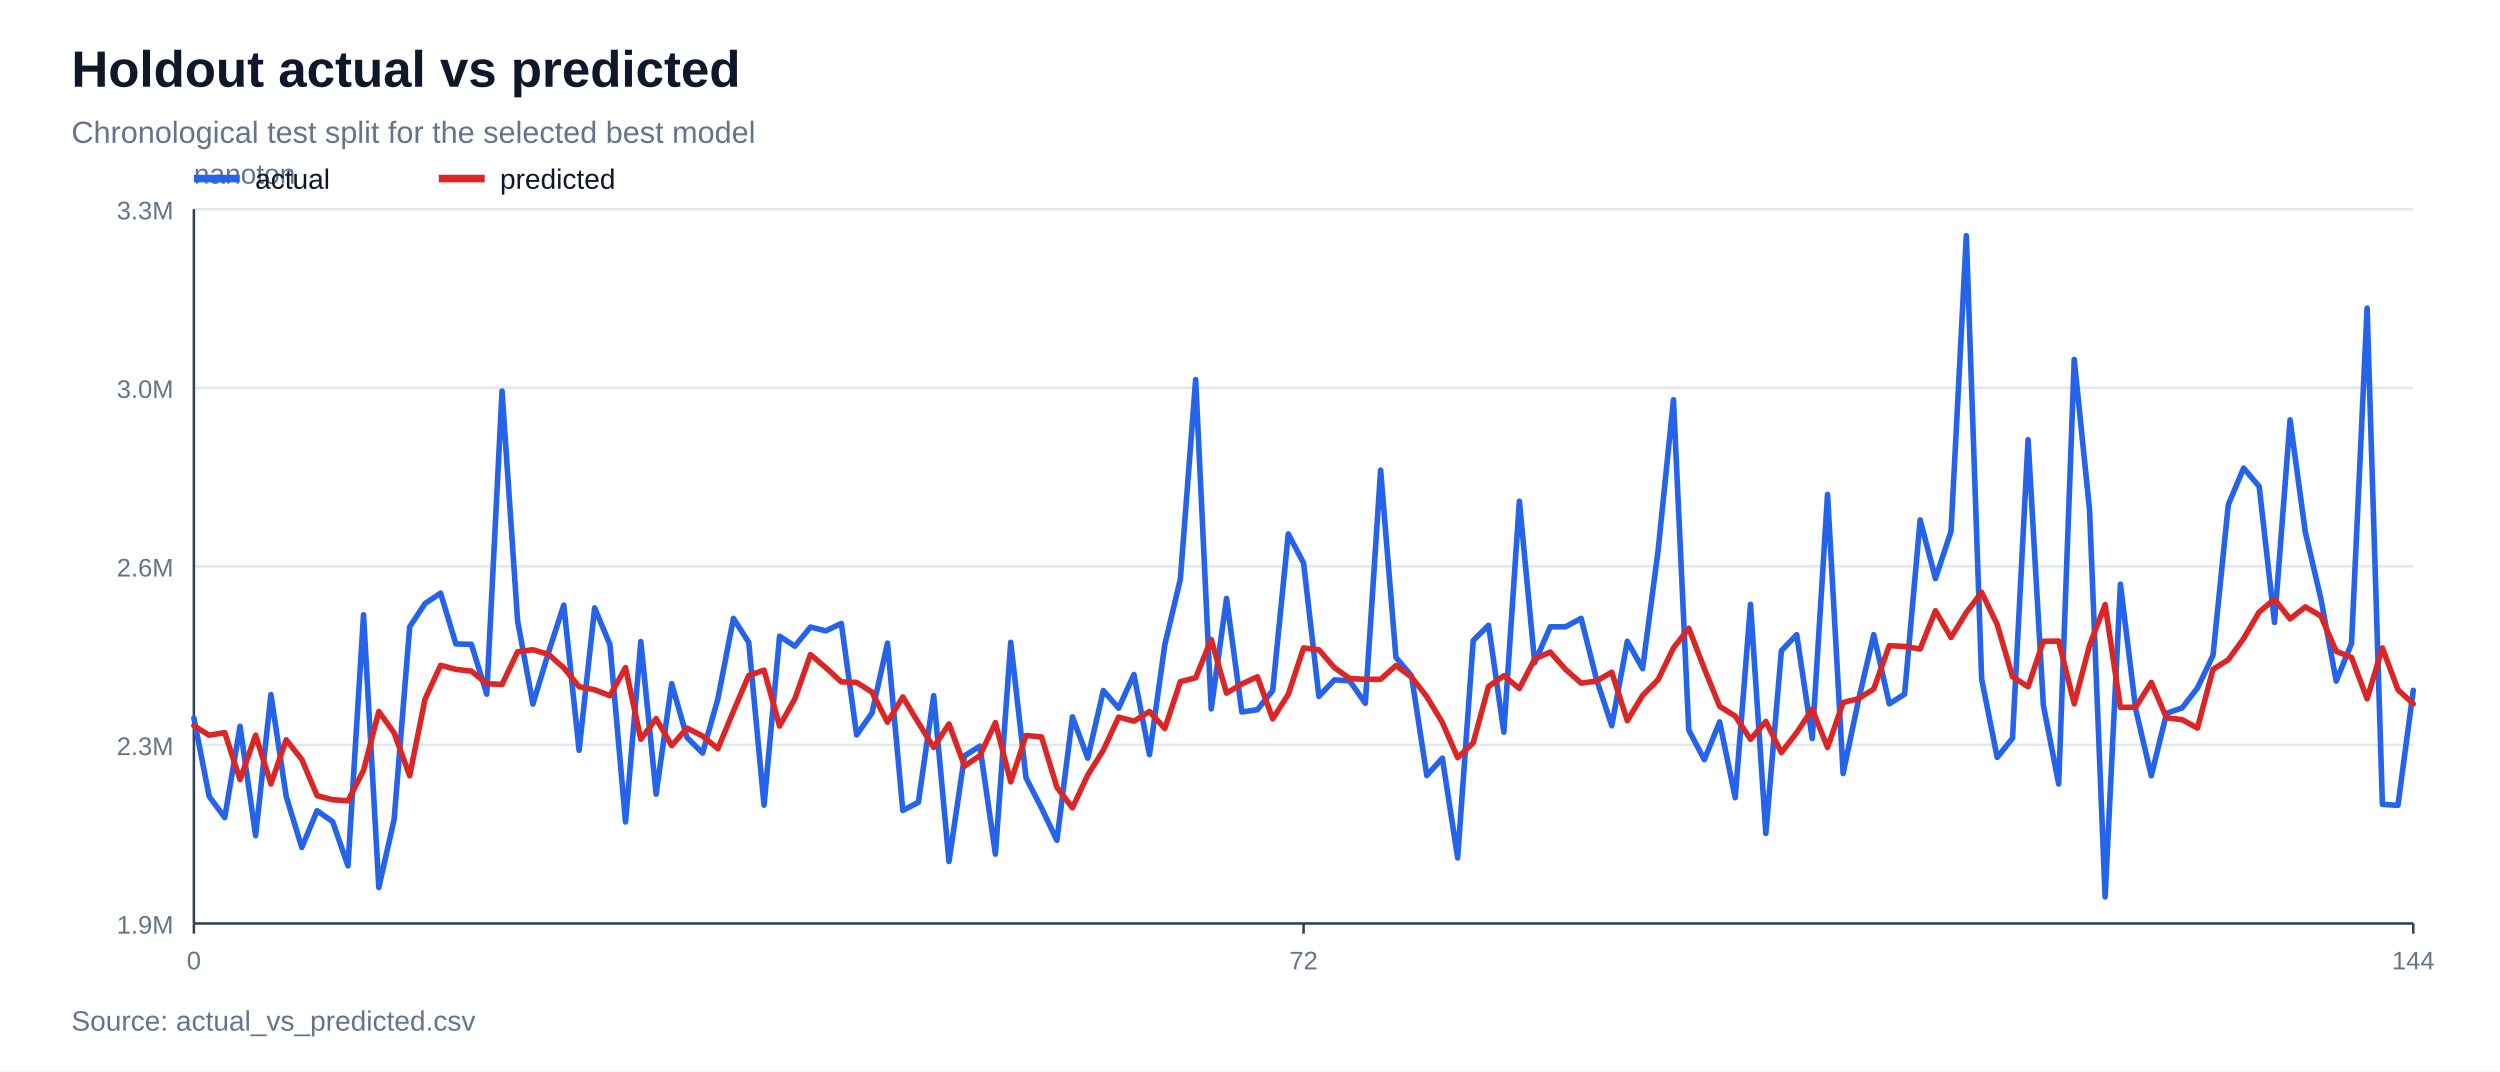
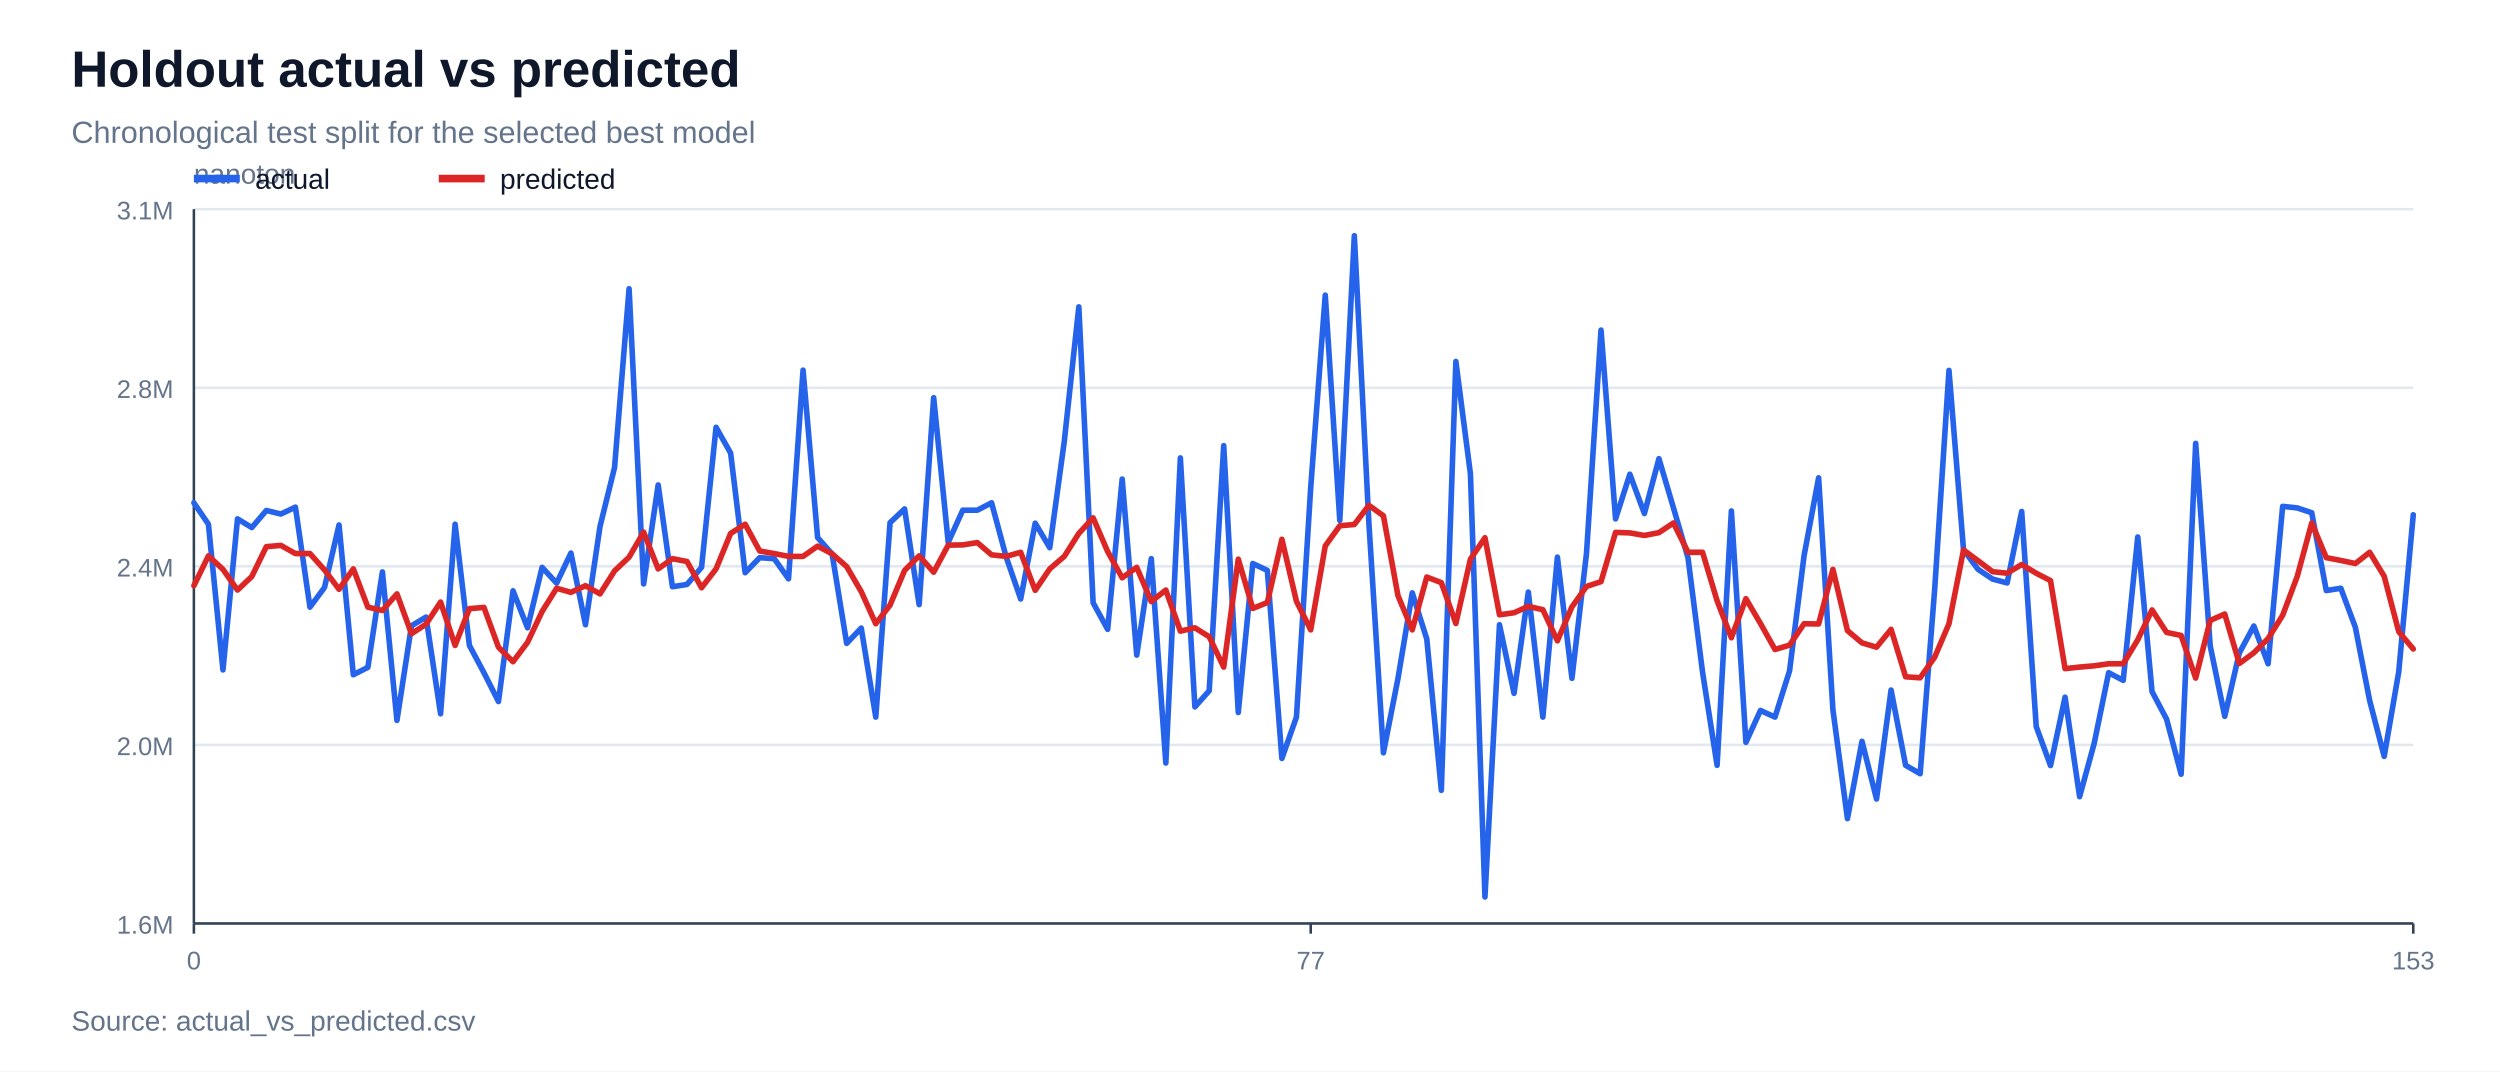
<svg xmlns="http://www.w3.org/2000/svg" width="980" height="420" viewBox="0 0 980 420">
  <rect width="100%" height="100%" fill="#ffffff" />
  <text x="28" y="34" font-family="Arial, sans-serif" font-size="20" font-weight="700" fill="#0f172a">Holdout actual vs predicted</text>
  <text x="28" y="56" font-family="Arial, sans-serif" font-size="12" fill="#64748b">Chronological test split for the selected best model</text>
  <line x1="76" y1="362.0" x2="946" y2="362.0" stroke="#e2e8f0" stroke-width="1" />
-   <text x="68" y="366.0" font-family="Arial, sans-serif" font-size="10" text-anchor="end" fill="#64748b">1.9M</text>
+   <text x="68" y="366.0" font-family="Arial, sans-serif" font-size="10" text-anchor="end" fill="#64748b">1.6M</text>
  <line x1="76" y1="292.0" x2="946" y2="292.0" stroke="#e2e8f0" stroke-width="1" />
-   <text x="68" y="296.0" font-family="Arial, sans-serif" font-size="10" text-anchor="end" fill="#64748b">2.3M</text>
+   <text x="68" y="296.0" font-family="Arial, sans-serif" font-size="10" text-anchor="end" fill="#64748b">2.0M</text>
  <line x1="76" y1="222.0" x2="946" y2="222.0" stroke="#e2e8f0" stroke-width="1" />
-   <text x="68" y="226.0" font-family="Arial, sans-serif" font-size="10" text-anchor="end" fill="#64748b">2.6M</text>
+   <text x="68" y="226.0" font-family="Arial, sans-serif" font-size="10" text-anchor="end" fill="#64748b">2.4M</text>
  <line x1="76" y1="152.0" x2="946" y2="152.0" stroke="#e2e8f0" stroke-width="1" />
-   <text x="68" y="156.0" font-family="Arial, sans-serif" font-size="10" text-anchor="end" fill="#64748b">3.0M</text>
+   <text x="68" y="156.0" font-family="Arial, sans-serif" font-size="10" text-anchor="end" fill="#64748b">2.8M</text>
  <line x1="76" y1="82.0" x2="946" y2="82.0" stroke="#e2e8f0" stroke-width="1" />
-   <text x="68" y="86.0" font-family="Arial, sans-serif" font-size="10" text-anchor="end" fill="#64748b">3.3M</text>
+   <text x="68" y="86.0" font-family="Arial, sans-serif" font-size="10" text-anchor="end" fill="#64748b">3.1M</text>
  <line x1="76" y1="362" x2="946" y2="362" stroke="#334155" stroke-width="1" />
  <line x1="76" y1="82" x2="76" y2="362" stroke="#334155" stroke-width="1" />
  <text x="76" y="72" font-family="Arial, sans-serif" font-size="11" fill="#64748b">nanoton</text>
  <line x1="76.0" y1="362" x2="76.0" y2="366" stroke="#334155" stroke-width="1" />
  <text x="76.0" y="380" font-family="Arial, sans-serif" font-size="10" text-anchor="middle" fill="#64748b">0</text>
-   <line x1="511.0" y1="362" x2="511.0" y2="366" stroke="#334155" stroke-width="1" />
-   <text x="511.0" y="380" font-family="Arial, sans-serif" font-size="10" text-anchor="middle" fill="#64748b">72</text>
+   <line x1="513.8" y1="362" x2="513.8" y2="366" stroke="#334155" stroke-width="1" />
+   <text x="513.8" y="380" font-family="Arial, sans-serif" font-size="10" text-anchor="middle" fill="#64748b">77</text>
  <line x1="946.0" y1="362" x2="946.0" y2="366" stroke="#334155" stroke-width="1" />
-   <text x="946.0" y="380" font-family="Arial, sans-serif" font-size="10" text-anchor="middle" fill="#64748b">144</text>
-   <polyline points="76.0,281.5 82.0,312.2 88.1,320.5 94.1,284.7 100.2,327.6 106.2,272.3 112.2,312.2 118.3,332.2 124.3,317.8 130.4,322.1 136.4,339.4 142.5,241.0 148.5,347.9 154.5,321.2 160.6,245.7 166.6,236.6 172.7,232.5 178.7,252.4 184.8,252.6 190.8,272.1 196.8,153.3 202.9,243.4 208.9,276.0 215.0,255.8 221.0,237.2 227.0,294.1 233.1,238.3 239.1,252.7 245.2,322.2 251.2,251.5 257.2,311.3 263.3,268.0 269.3,289.1 275.4,295.2 281.4,274.0 287.5,242.4 293.5,251.8 299.5,315.6 305.6,249.4 311.6,253.3 317.7,245.8 323.7,247.3 329.8,244.4 335.8,288.1 341.8,279.5 347.9,252.1 353.9,317.7 360.0,314.5 366.0,272.7 372.0,337.7 378.1,296.3 384.1,292.5 390.2,334.8 396.2,251.8 402.2,304.9 408.3,316.8 414.3,329.4 420.4,281.0 426.4,297.2 432.5,270.7 438.5,277.6 444.5,264.4 450.6,295.8 456.6,252.8 462.7,227.0 468.7,148.8 474.8,277.9 480.8,234.6 486.8,279.1 492.9,278.2 498.9,270.7 505.0,209.3 511.0,220.7 517.0,273.0 523.1,266.5 529.1,266.9 535.2,275.7 541.2,184.3 547.2,257.7 553.3,264.9 559.3,304.0 565.4,297.2 571.4,336.3 577.5,251.1 583.5,245.1 589.5,287.0 595.6,196.5 601.6,259.8 607.7,245.7 613.7,245.7 619.8,242.4 625.8,266.2 631.8,284.5 637.9,251.4 643.9,262.1 650.0,215.6 656.0,156.7 662.0,286.2 668.1,297.8 674.1,283.0 680.2,312.7 686.2,236.9 692.2,326.7 698.3,255.1 704.3,248.8 710.4,289.5 716.4,193.8 722.5,303.2 728.5,274.6 734.5,248.8 740.6,275.9 746.6,272.1 752.7,203.8 758.7,226.8 764.8,208.3 770.8,92.4 776.8,266.2 782.9,296.9 788.9,289.4 795.0,172.4 801.0,276.5 807.0,307.3 813.1,140.9 819.1,199.9 825.2,351.6 831.2,229.0 837.2,278.1 843.3,304.1 849.3,279.6 855.4,277.5 861.4,269.7 867.5,256.9 873.5,197.8 879.5,183.5 885.6,190.7 891.6,244.0 897.7,164.6 903.7,208.7 909.8,234.8 915.8,267.0 921.8,252.2 927.9,120.8 933.9,315.3 940.0,315.7 946.0,270.6" fill="none" stroke="#2563eb" stroke-width="2.2" stroke-linejoin="round" stroke-linecap="round" />
-   <polyline points="76.0,284.5 82.0,288.2 88.1,287.2 94.1,305.6 100.2,288.2 106.2,307.3 112.2,290.0 118.3,297.7 124.3,311.9 130.4,313.5 136.4,313.9 142.5,302.0 148.5,278.9 154.5,287.3 160.6,304.1 166.6,274.1 172.7,260.8 178.7,262.4 184.8,263.1 190.8,268.0 196.8,268.3 202.9,255.5 208.9,254.7 215.0,256.5 221.0,261.8 227.0,269.2 233.1,270.4 239.1,272.7 245.2,261.7 251.2,289.8 257.2,281.7 263.3,292.3 269.3,285.4 275.4,288.5 281.4,293.5 287.5,278.8 293.5,264.8 299.5,262.7 305.6,284.6 311.6,273.9 317.7,256.6 323.7,261.7 329.8,267.3 335.8,267.5 341.8,271.3 347.9,283.1 353.9,273.2 360.0,283.3 366.0,293.0 372.0,283.8 378.1,300.3 384.1,296.2 390.2,283.3 396.2,306.5 402.2,288.3 408.3,288.9 414.3,308.6 420.4,316.7 426.4,303.8 432.5,294.1 438.5,281.1 444.5,282.7 450.6,278.9 456.6,285.6 462.7,267.2 468.7,265.7 474.8,250.7 480.8,271.7 486.8,268.1 492.9,265.3 498.9,281.8 505.0,272.2 511.0,254.0 517.0,254.7 523.1,261.7 529.1,266.0 535.2,266.3 541.2,266.3 547.2,260.9 553.3,265.4 559.3,273.1 565.4,283.2 571.4,297.0 577.5,291.2 583.5,269.1 589.5,264.9 595.6,269.9 601.6,258.3 607.7,255.6 613.7,262.4 619.8,267.8 625.8,267.0 631.8,263.5 637.9,282.5 643.9,272.6 650.0,266.4 656.0,254.0 662.0,246.3 668.1,262.1 674.1,276.9 680.2,280.7 686.2,289.8 692.2,282.8 698.3,295.0 704.3,287.2 710.4,278.0 716.4,293.0 722.5,275.4 728.5,273.9 734.5,270.1 740.6,253.1 746.6,253.4 752.7,254.4 758.7,239.4 764.8,249.9 770.8,240.1 776.8,232.2 782.9,244.8 788.9,265.3 795.0,269.2 801.0,251.4 807.0,251.3 813.1,275.9 819.1,253.0 825.2,237.0 831.2,277.3 837.2,277.2 843.3,267.5 849.3,281.4 855.4,282.1 861.4,285.4 867.5,262.4 873.5,258.6 879.5,250.3 885.6,239.9 891.6,234.9 897.7,242.6 903.7,237.9 909.8,241.5 915.8,255.3 921.8,257.7 927.9,273.9 933.9,254.0 940.0,270.4 946.0,275.9" fill="none" stroke="#dc2626" stroke-width="2.2" stroke-linejoin="round" stroke-linecap="round" />
+   <text x="946.0" y="380" font-family="Arial, sans-serif" font-size="10" text-anchor="middle" fill="#64748b">153</text>
+   <polyline points="76.0,197.1 81.7,205.5 87.4,262.6 93.1,203.4 98.7,206.8 104.4,200.1 110.1,201.5 115.8,198.8 121.5,238.0 127.2,230.3 132.9,205.8 138.5,264.5 144.2,261.6 149.9,224.2 155.6,282.4 161.3,245.3 167.0,241.9 172.7,279.8 178.4,205.5 184.0,253.0 189.7,263.7 195.4,275.0 201.1,231.6 206.8,246.1 212.5,222.4 218.2,228.6 223.8,216.8 229.5,244.9 235.2,206.4 240.9,183.3 246.6,113.2 252.3,228.9 258.0,190.1 263.6,230.0 269.3,229.1 275.0,222.4 280.7,167.5 286.4,177.6 292.1,224.5 297.8,218.6 303.5,219.0 309.1,226.9 314.8,145.1 320.5,210.7 326.2,217.2 331.9,252.2 337.6,246.2 343.3,281.1 348.9,204.9 354.6,199.5 360.3,237.0 366.0,155.9 371.7,212.6 377.4,200.0 383.1,200.0 388.7,197.1 394.4,218.3 400.1,234.8 405.8,205.1 411.5,214.7 417.2,173.0 422.9,120.3 428.5,236.3 434.2,246.7 439.9,187.8 445.6,256.8 451.3,219.0 457.0,299.1 462.7,179.5 468.4,277.1 474.0,270.8 479.7,174.7 485.4,279.3 491.1,220.9 496.8,223.6 502.5,297.3 508.2,281.1 513.8,191.1 519.5,115.7 525.2,204.0 530.9,92.4 536.6,205.0 542.3,295.1 548.0,266.0 553.6,232.4 559.3,250.5 565.0,309.8 570.7,141.7 576.4,185.7 582.1,351.6 587.8,244.9 593.5,271.8 599.1,232.1 604.8,281.1 610.5,218.4 616.2,265.9 621.9,217.0 627.6,129.4 633.3,203.4 638.9,185.9 644.6,201.3 650.3,179.8 656.0,199.1 661.7,218.7 667.4,263.5 673.1,300.0 678.7,200.3 684.4,291.0 690.1,278.5 695.8,281.1 701.5,263.0 707.2,217.8 712.9,187.3 718.5,278.2 724.2,320.9 729.9,290.6 735.6,313.2 741.3,270.5 747.0,300.0 752.7,303.3 758.4,230.9 764.0,145.2 769.7,215.5 775.4,223.2 781.1,227.0 786.8,228.5 792.5,200.5 798.2,284.8 803.8,300.1 809.5,273.3 815.2,312.3 820.9,291.5 826.6,263.7 832.3,266.7 838.0,210.5 843.6,271.1 849.3,281.9 855.0,303.5 860.7,173.8 866.4,253.2 872.1,280.8 877.8,256.0 883.5,245.4 889.1,260.2 894.8,198.5 900.5,199.1 906.2,201.0 911.9,231.5 917.6,230.6 923.3,245.9 928.9,274.6 934.6,296.5 940.3,263.4 946.0,201.8" fill="none" stroke="#2563eb" stroke-width="2.2" stroke-linejoin="round" stroke-linecap="round" />
+   <polyline points="76.0,229.6 81.7,217.9 87.4,223.2 93.1,231.3 98.7,226.0 104.4,214.3 110.1,213.8 115.8,217.0 121.5,217.0 127.2,223.4 132.9,231.0 138.5,223.0 144.2,238.0 149.9,239.3 155.6,232.8 161.3,248.4 167.0,244.7 172.7,236.0 178.4,253.0 184.0,238.6 189.7,238.1 195.4,253.7 201.1,259.4 206.8,251.8 212.5,239.7 218.2,230.6 223.8,232.2 229.5,229.6 235.2,232.8 240.9,223.8 246.6,218.4 252.3,208.6 258.0,223.0 263.6,219.0 269.3,220.1 275.0,230.4 280.7,223.0 286.4,209.1 292.1,205.5 297.8,216.0 303.5,217.0 309.1,218.1 314.8,218.1 320.5,214.1 326.2,217.1 331.9,222.1 337.6,231.9 343.3,244.5 348.9,237.2 354.6,223.6 360.3,217.9 366.0,224.3 371.7,213.7 377.4,213.6 383.1,212.7 388.7,217.5 394.4,218.1 400.1,216.5 405.8,231.4 411.5,223.0 417.2,218.1 422.9,209.1 428.5,203.0 434.2,216.2 439.9,226.5 445.6,222.4 451.3,235.8 457.0,231.3 462.7,247.4 468.4,246.1 474.0,249.6 479.7,261.5 485.4,219.2 491.1,238.5 496.8,236.2 502.5,211.4 508.2,235.7 513.8,246.9 519.5,214.0 525.2,206.1 530.9,205.6 536.6,198.1 542.3,202.2 548.0,233.5 553.6,246.9 559.3,226.2 565.0,228.4 570.7,244.4 576.4,219.2 582.1,210.8 587.8,241.0 593.5,240.2 599.1,237.7 604.8,239.0 610.5,251.2 616.2,237.9 621.9,229.9 627.6,228.0 633.3,208.7 638.9,208.9 644.6,209.9 650.3,208.8 656.0,205.0 661.7,216.5 667.4,216.5 673.1,235.5 678.7,250.0 684.4,234.7 690.1,244.4 695.8,254.6 701.5,252.9 707.2,244.5 712.9,244.6 718.5,223.2 724.2,247.2 729.9,252.0 735.6,253.7 741.3,246.7 747.0,265.3 752.7,265.7 758.4,257.6 764.0,244.5 769.7,215.6 775.4,219.8 781.1,224.1 786.8,224.7 792.5,221.3 798.2,224.7 803.8,227.6 809.5,262.1 815.2,261.5 820.9,261.0 826.6,260.2 832.3,260.2 838.0,250.8 843.6,239.1 849.3,247.9 855.0,249.1 860.7,265.8 866.4,243.2 872.1,240.7 877.8,260.1 883.5,255.9 889.1,250.3 894.8,241.2 900.5,226.0 906.2,205.0 911.9,218.6 917.6,219.7 923.3,220.9 928.9,216.5 934.6,225.9 940.3,247.6 946.0,254.4" fill="none" stroke="#dc2626" stroke-width="2.2" stroke-linejoin="round" stroke-linecap="round" />
  <line x1="76" y1="70" x2="94" y2="70" stroke="#2563eb" stroke-width="3" />
  <text x="100" y="74" font-family="Arial, sans-serif" font-size="11" fill="#0f172a">actual</text>
  <line x1="172" y1="70" x2="190" y2="70" stroke="#dc2626" stroke-width="3" />
  <text x="196" y="74" font-family="Arial, sans-serif" font-size="11" fill="#0f172a">predicted</text>
  <text x="28" y="404" font-family="Arial, sans-serif" font-size="11" fill="#64748b">Source: actual_vs_predicted.csv</text>
</svg>
